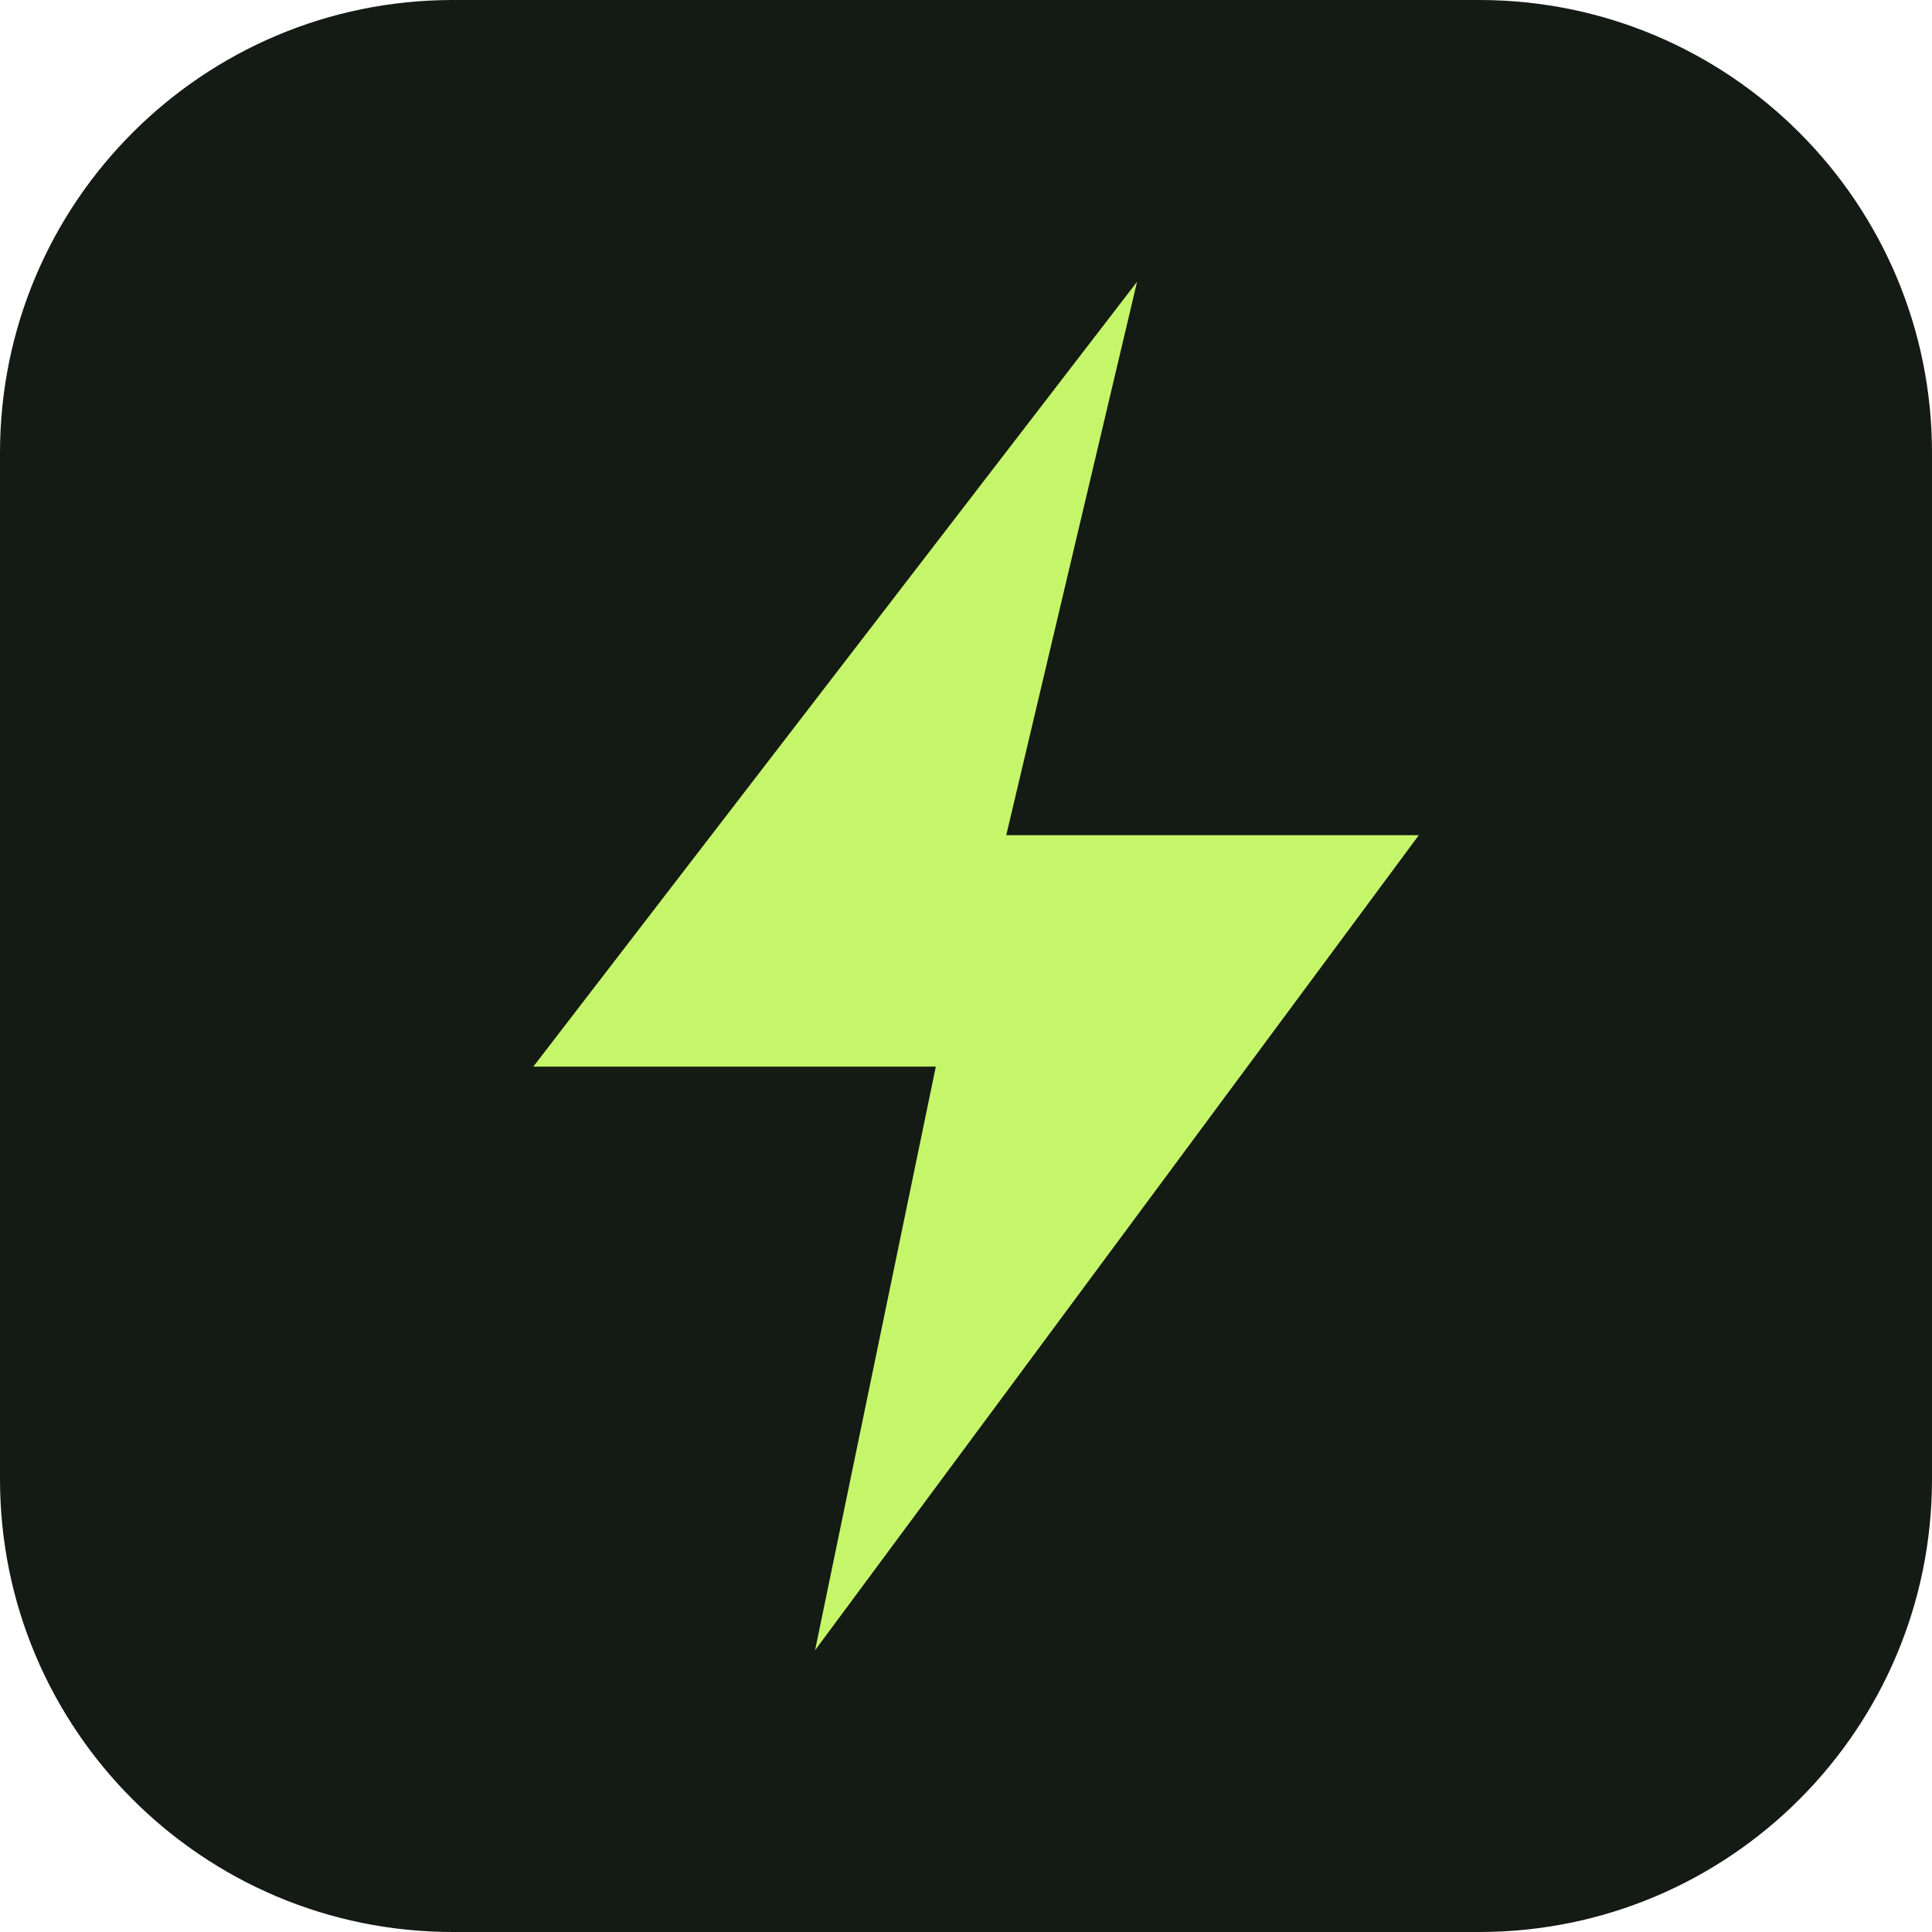
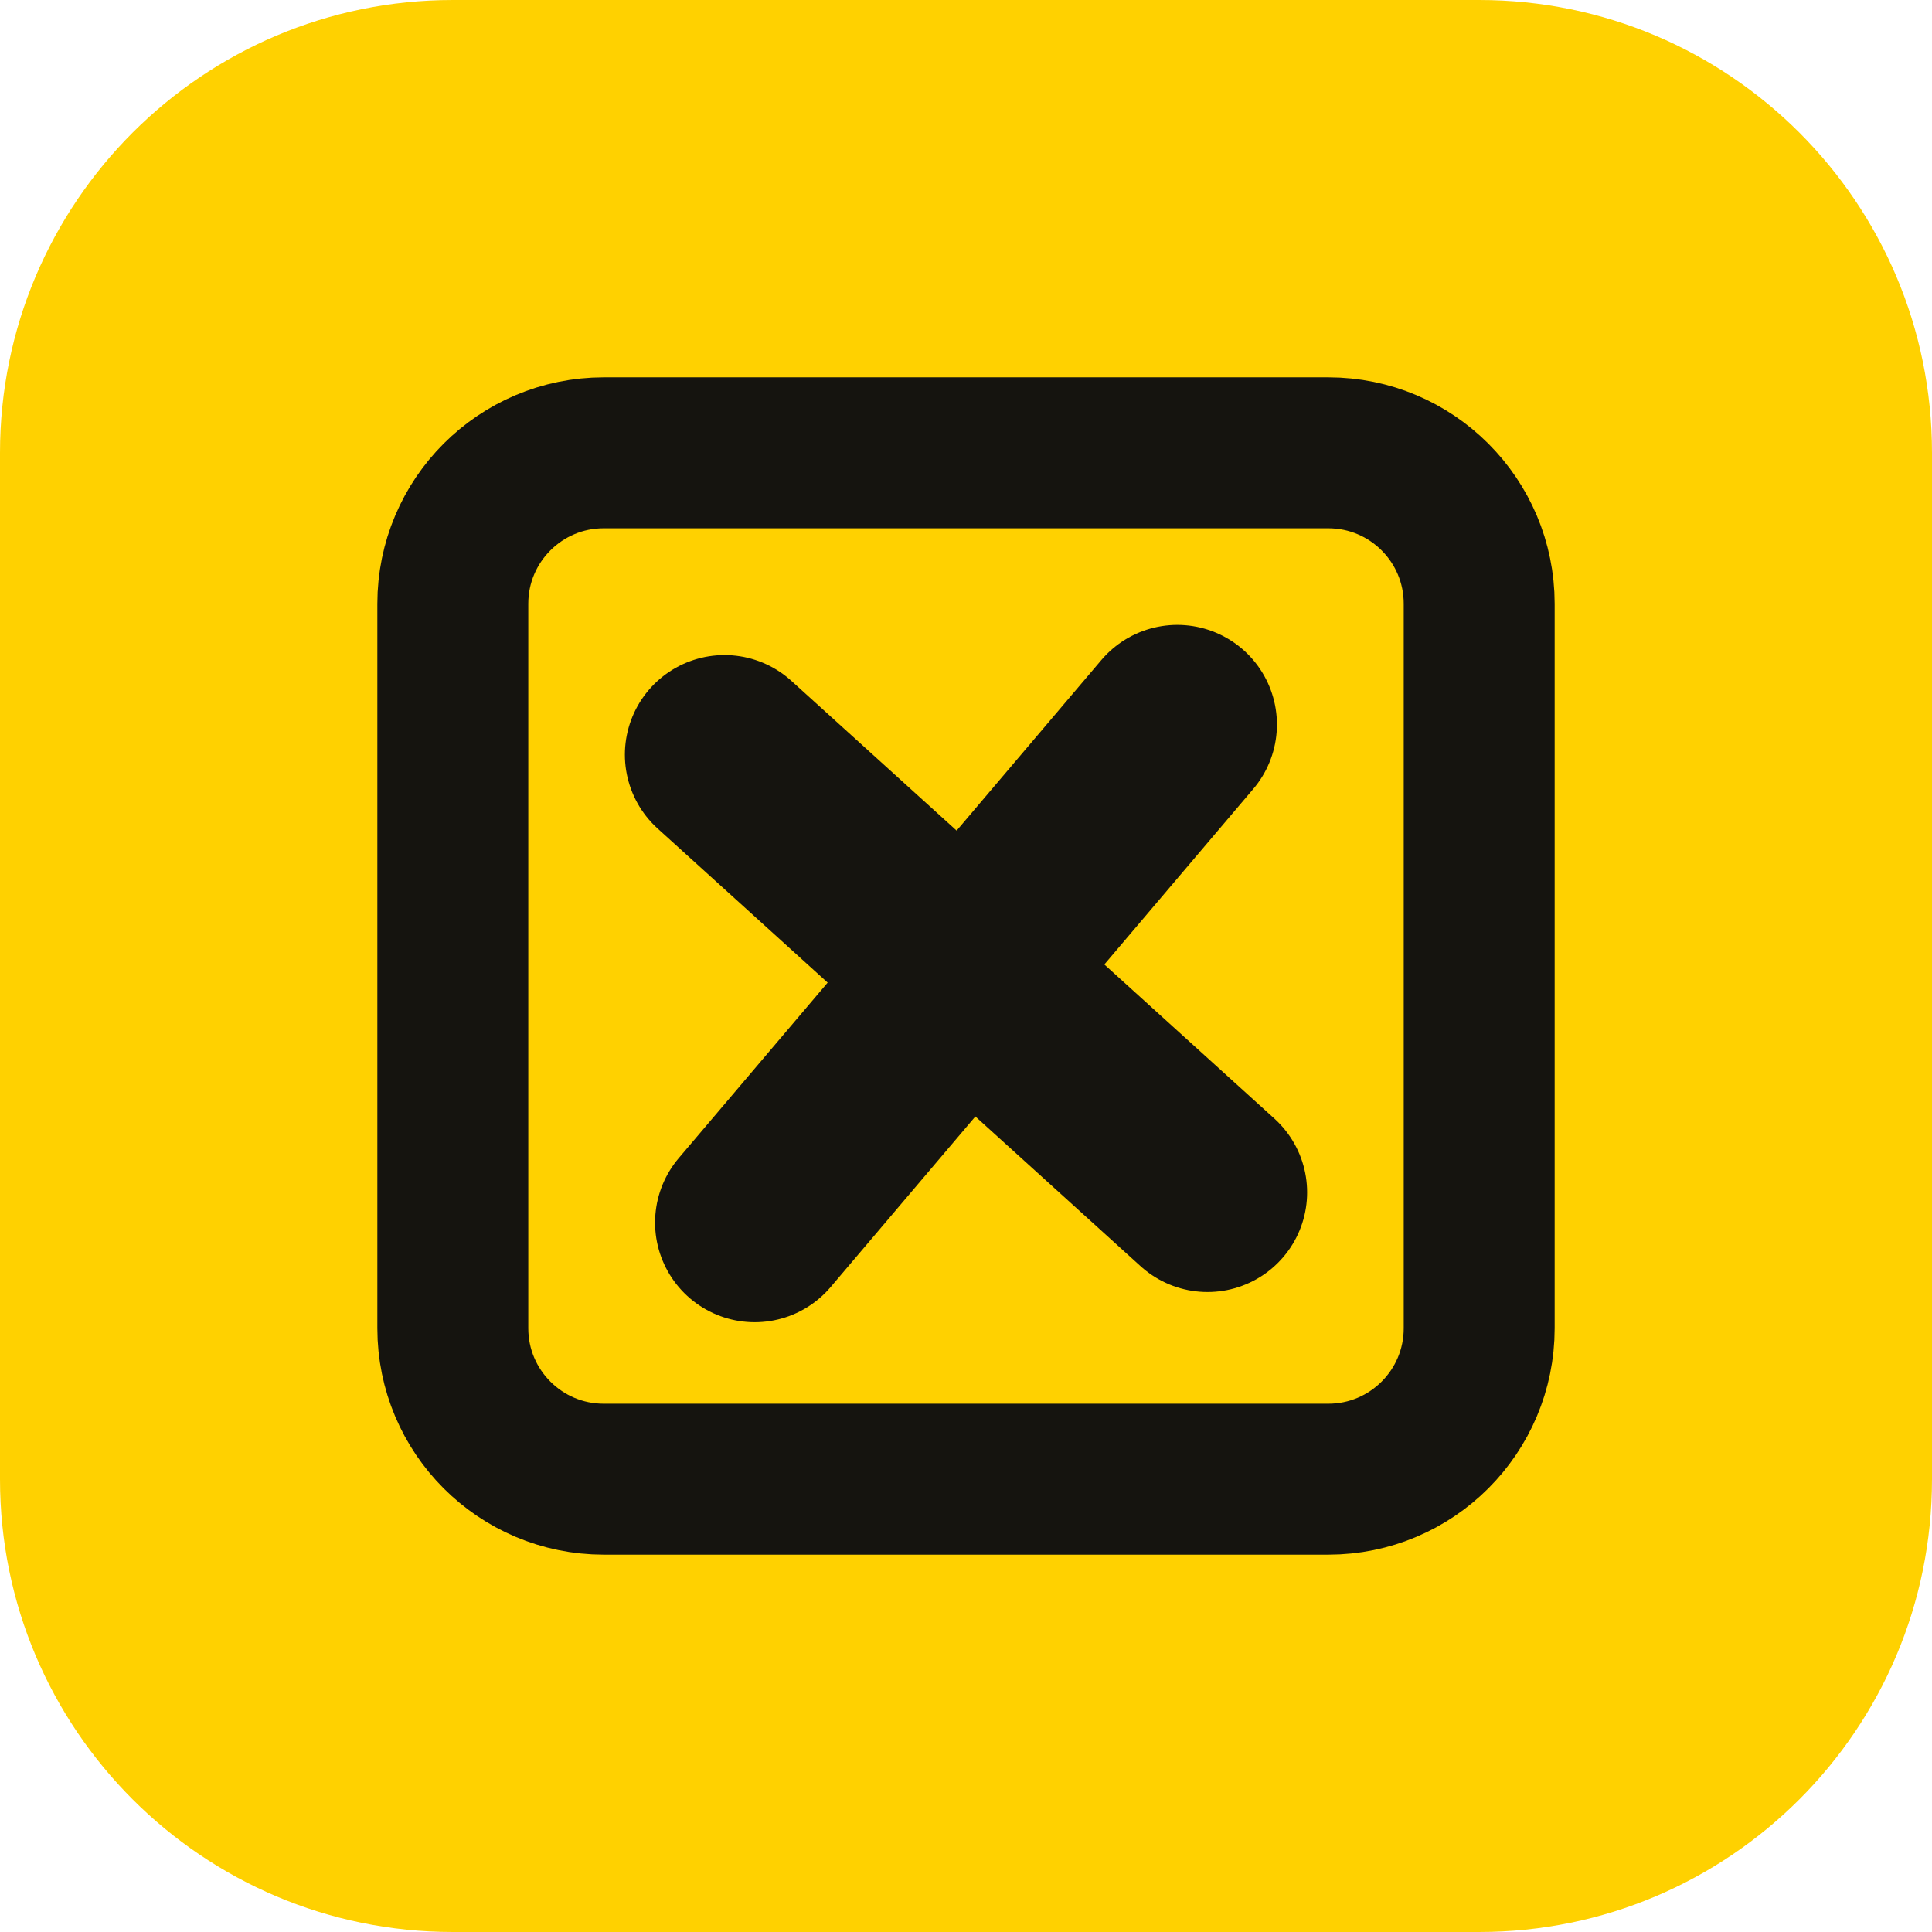
- <svg xmlns="http://www.w3.org/2000/svg" viewBox="0 0 192 192">
-   <rect width="192" height="192" rx="45" fill="#141a14" />
-   <path d="M113 28 53 106h40l-12 58 60-81h-41z" fill="#c5f66a" />
+ <svg xmlns="http://www.w3.org/2000/svg" viewBox="0 0 64 64">
+   <rect width="64" height="64" rx="15" fill="#ffd100" />
+   <rect x="15" y="15" width="34" height="34" rx="5" fill="none" stroke="#15140f" stroke-width="5" />
+   <path d="M24 25 40 39.5M39 24 25 40.5" fill="none" stroke="#15140f" stroke-width="6.6" stroke-linecap="round" />
</svg>
